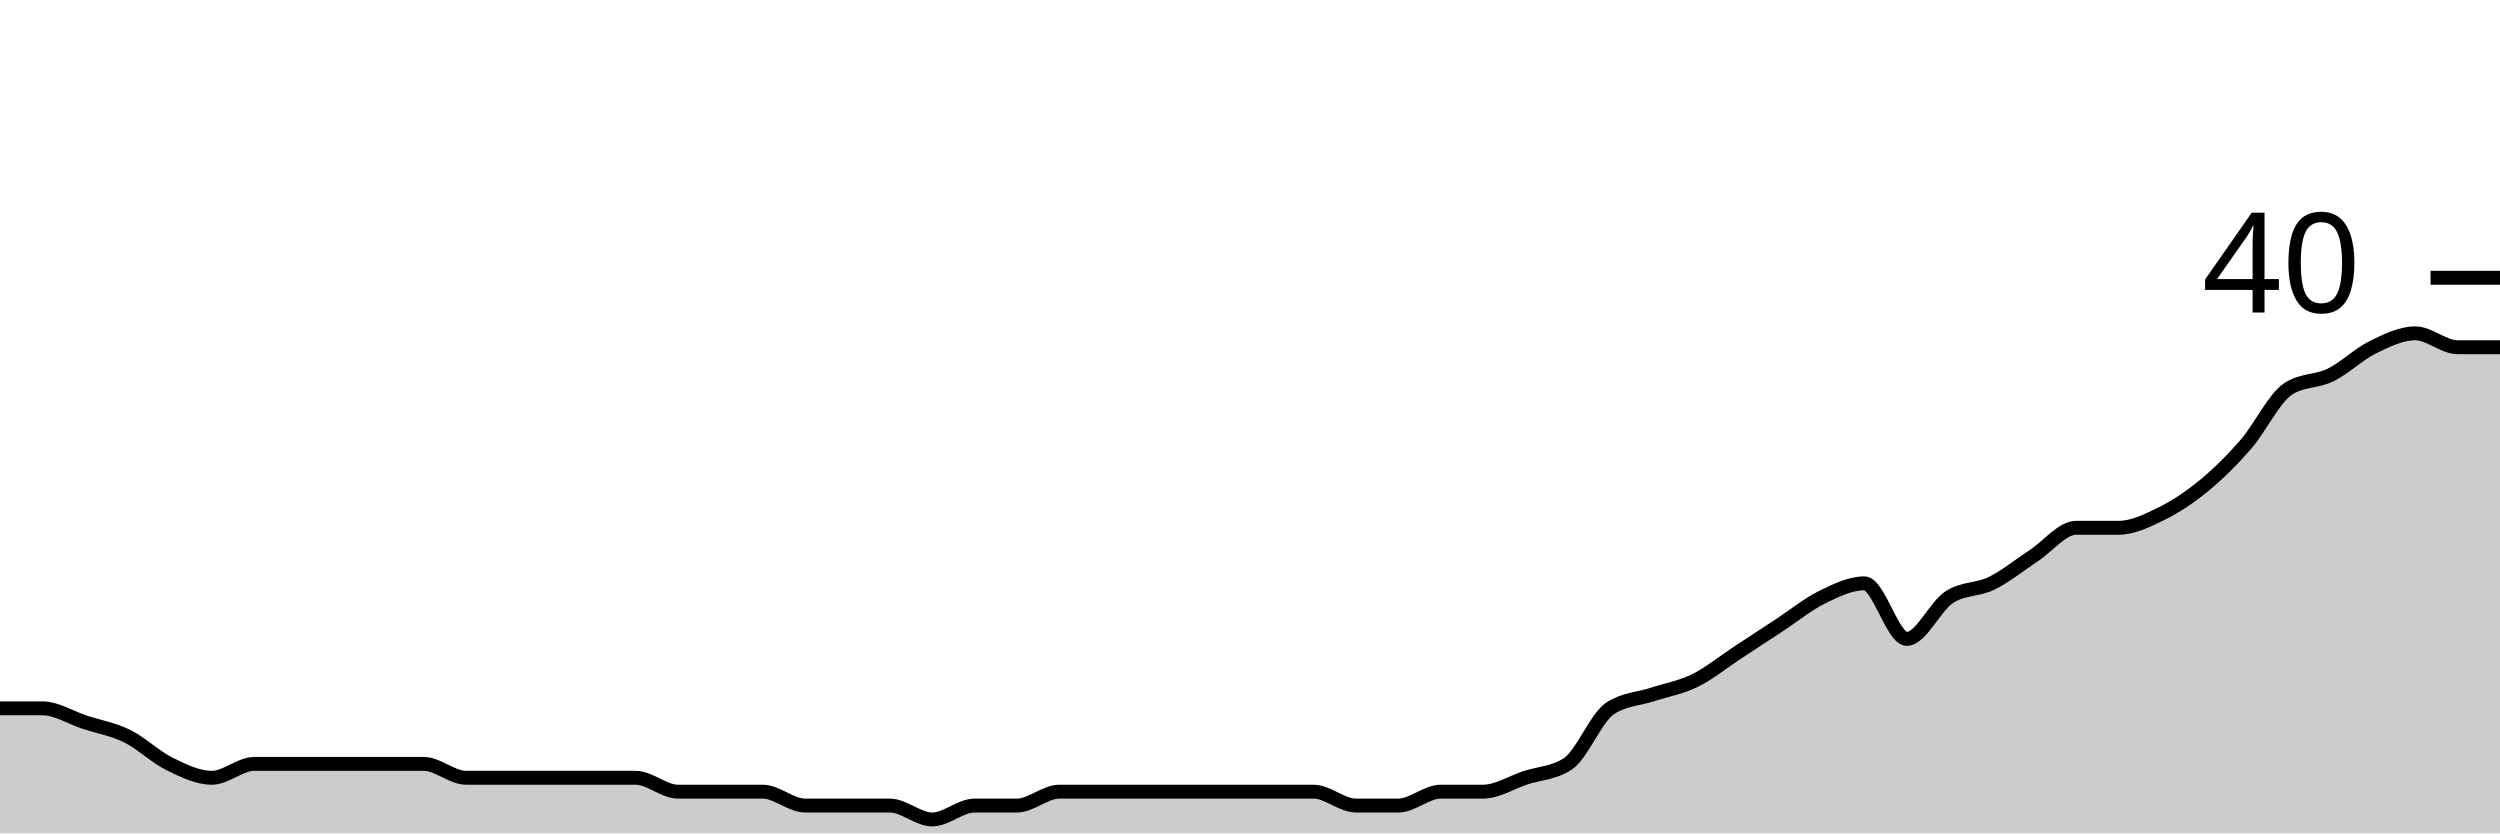
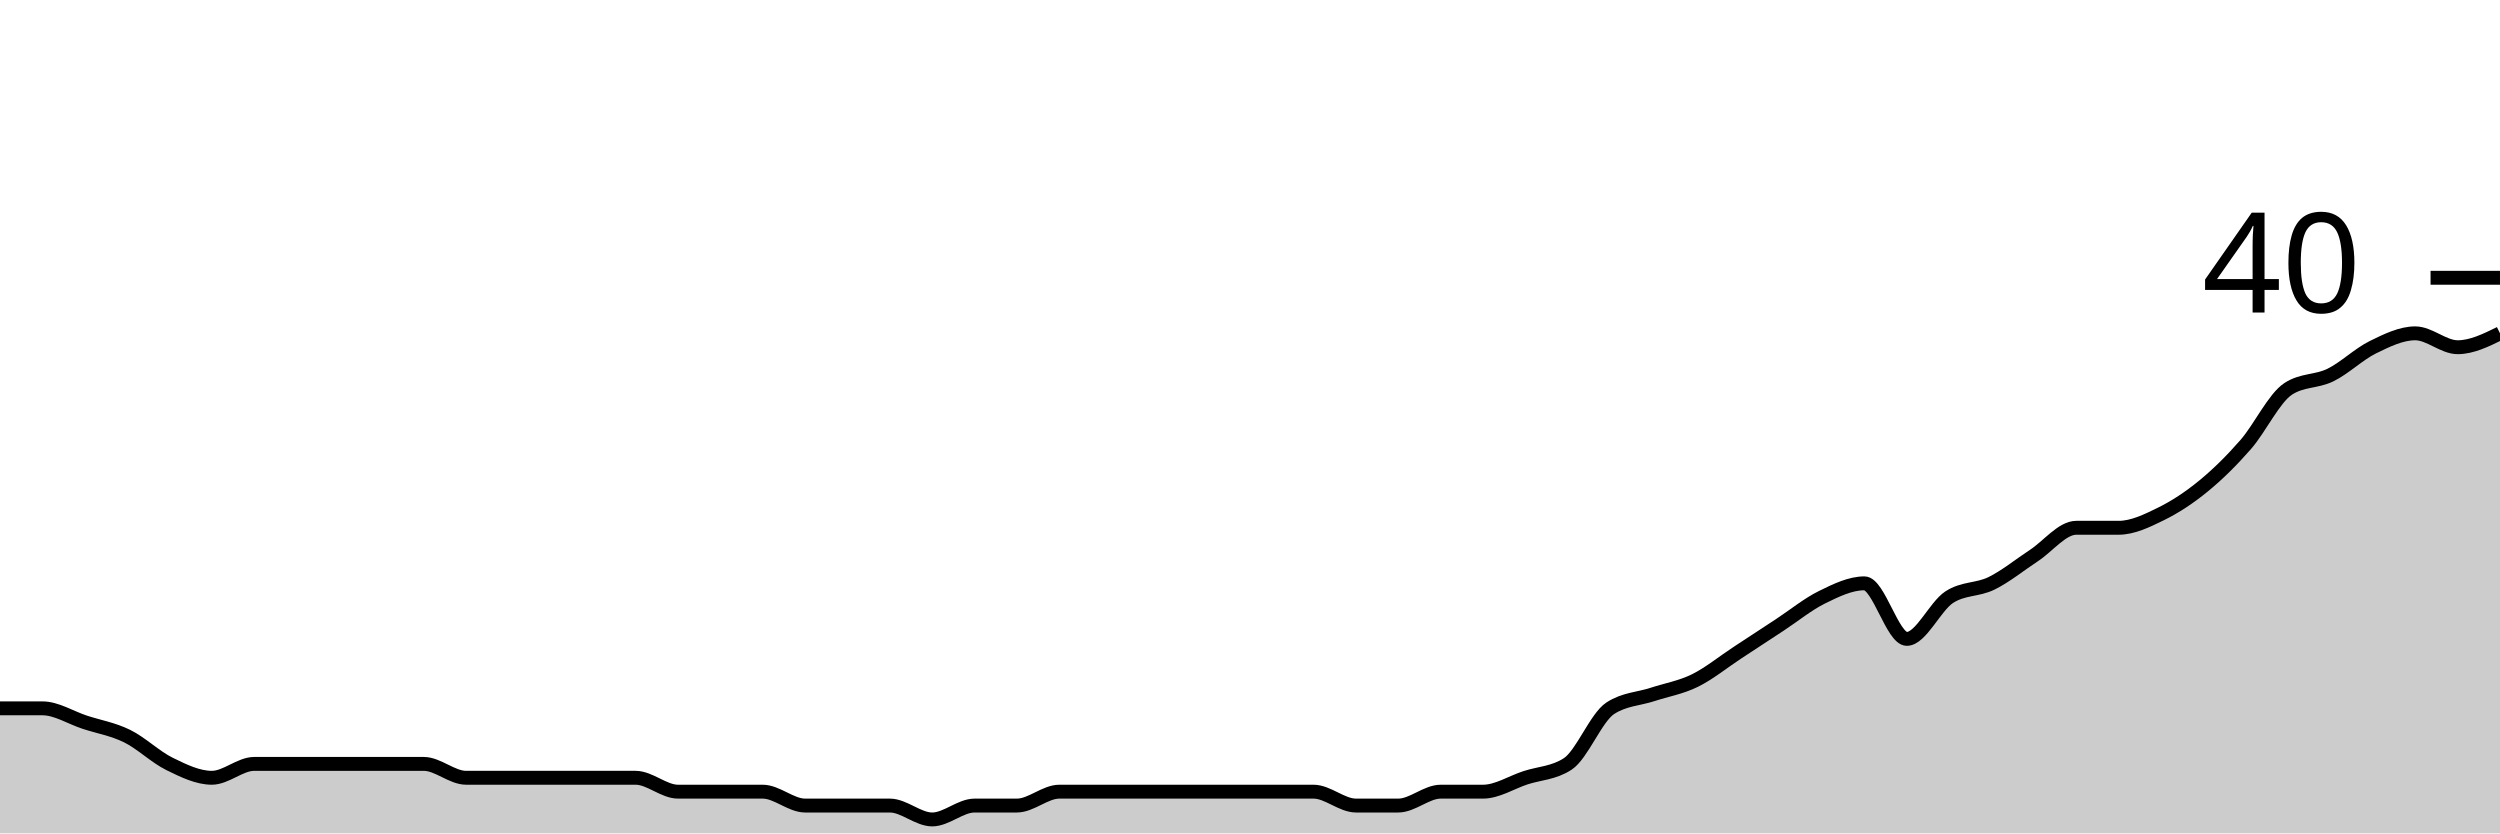
<svg xmlns="http://www.w3.org/2000/svg" viewBox="0 0 180 60">
  <g transform="translate(0,20)">
-     <path class="area" fill="rgba(0, 0, 0, 0.2)" d="M0,31C1.017,31,2.034,31,3.051,31C4.068,31,5.085,31.667,6.102,32C7.119,32.333,8.136,32.5,9.153,33C10.169,33.5,11.186,34.5,12.203,35C13.22,35.5,14.237,36,15.254,36C16.271,36,17.288,35,18.305,35C19.322,35,20.339,35,21.356,35C22.373,35,23.39,35,24.407,35C25.424,35,26.441,35,27.458,35C28.475,35,29.492,35,30.508,35C31.525,35,32.542,36,33.559,36C34.576,36,35.593,36,36.61,36C37.627,36,38.644,36,39.661,36C40.678,36,41.695,36,42.712,36C43.729,36,44.746,36,45.763,36C46.78,36,47.797,37,48.814,37C49.831,37,50.847,37,51.864,37C52.881,37,53.898,37,54.915,37C55.932,37,56.949,38,57.966,38C58.983,38,60,38,61.017,38C62.034,38,63.051,38,64.068,38C65.085,38,66.102,39,67.119,39C68.136,39,69.153,38,70.169,38C71.186,38,72.203,38,73.22,38C74.237,38,75.254,37,76.271,37C77.288,37,78.305,37,79.322,37C80.339,37,81.356,37,82.373,37C83.39,37,84.407,37,85.424,37C86.441,37,87.458,37,88.475,37C89.492,37,90.508,37,91.525,37C92.542,37,93.559,37,94.576,37C95.593,37,96.61,38,97.627,38C98.644,38,99.661,38,100.678,38C101.695,38,102.712,37,103.729,37C104.746,37,105.763,37,106.78,37C107.797,37,108.814,36.333,109.831,36C110.847,35.667,111.864,35.667,112.881,35C113.898,34.333,114.915,31.667,115.932,31C116.949,30.333,117.966,30.333,118.983,30C120,29.667,121.017,29.5,122.034,29C123.051,28.5,124.068,27.667,125.085,27C126.102,26.333,127.119,25.667,128.136,25C129.153,24.333,130.169,23.5,131.186,23C132.203,22.5,133.22,22,134.237,22C135.254,22,136.271,26,137.288,26C138.305,26,139.322,23.667,140.339,23C141.356,22.333,142.373,22.5,143.39,22C144.407,21.5,145.424,20.667,146.441,20C147.458,19.333,148.475,18,149.492,18C150.508,18,151.525,18,152.542,18C153.559,18,154.576,17.5,155.593,17C156.61,16.5,157.627,15.833,158.644,15C159.661,14.167,160.678,13.167,161.695,12C162.712,10.833,163.729,8.667,164.746,8C165.763,7.333,166.78,7.5,167.797,7C168.814,6.5,169.831,5.5,170.847,5C171.864,4.5,172.881,4,173.898,4C174.915,4,175.932,5,176.949,5C177.966,5,178.983,5,180,5L180,40C178.983,40,177.966,40,176.949,40C175.932,40,174.915,40,173.898,40C172.881,40,171.864,40,170.847,40C169.831,40,168.814,40,167.797,40C166.78,40,165.763,40,164.746,40C163.729,40,162.712,40,161.695,40C160.678,40,159.661,40,158.644,40C157.627,40,156.61,40,155.593,40C154.576,40,153.559,40,152.542,40C151.525,40,150.508,40,149.492,40C148.475,40,147.458,40,146.441,40C145.424,40,144.407,40,143.39,40C142.373,40,141.356,40,140.339,40C139.322,40,138.305,40,137.288,40C136.271,40,135.254,40,134.237,40C133.22,40,132.203,40,131.186,40C130.169,40,129.153,40,128.136,40C127.119,40,126.102,40,125.085,40C124.068,40,123.051,40,122.034,40C121.017,40,120,40,118.983,40C117.966,40,116.949,40,115.932,40C114.915,40,113.898,40,112.881,40C111.864,40,110.847,40,109.831,40C108.814,40,107.797,40,106.78,40C105.763,40,104.746,40,103.729,40C102.712,40,101.695,40,100.678,40C99.661,40,98.644,40,97.627,40C96.61,40,95.593,40,94.576,40C93.559,40,92.542,40,91.525,40C90.508,40,89.492,40,88.475,40C87.458,40,86.441,40,85.424,40C84.407,40,83.39,40,82.373,40C81.356,40,80.339,40,79.322,40C78.305,40,77.288,40,76.271,40C75.254,40,74.237,40,73.22,40C72.203,40,71.186,40,70.169,40C69.153,40,68.136,40,67.119,40C66.102,40,65.085,40,64.068,40C63.051,40,62.034,40,61.017,40C60,40,58.983,40,57.966,40C56.949,40,55.932,40,54.915,40C53.898,40,52.881,40,51.864,40C50.847,40,49.831,40,48.814,40C47.797,40,46.78,40,45.763,40C44.746,40,43.729,40,42.712,40C41.695,40,40.678,40,39.661,40C38.644,40,37.627,40,36.61,40C35.593,40,34.576,40,33.559,40C32.542,40,31.525,40,30.508,40C29.492,40,28.475,40,27.458,40C26.441,40,25.424,40,24.407,40C23.39,40,22.373,40,21.356,40C20.339,40,19.322,40,18.305,40C17.288,40,16.271,40,15.254,40C14.237,40,13.22,40,12.203,40C11.186,40,10.169,40,9.153,40C8.136,40,7.119,40,6.102,40C5.085,40,4.068,40,3.051,40C2.034,40,1.017,40,0,40Z" />
-     <path class="line" stroke="black" fill="none" d="M0,31C1.017,31,2.034,31,3.051,31C4.068,31,5.085,31.667,6.102,32C7.119,32.333,8.136,32.5,9.153,33C10.169,33.5,11.186,34.5,12.203,35C13.22,35.5,14.237,36,15.254,36C16.271,36,17.288,35,18.305,35C19.322,35,20.339,35,21.356,35C22.373,35,23.39,35,24.407,35C25.424,35,26.441,35,27.458,35C28.475,35,29.492,35,30.508,35C31.525,35,32.542,36,33.559,36C34.576,36,35.593,36,36.61,36C37.627,36,38.644,36,39.661,36C40.678,36,41.695,36,42.712,36C43.729,36,44.746,36,45.763,36C46.78,36,47.797,37,48.814,37C49.831,37,50.847,37,51.864,37C52.881,37,53.898,37,54.915,37C55.932,37,56.949,38,57.966,38C58.983,38,60,38,61.017,38C62.034,38,63.051,38,64.068,38C65.085,38,66.102,39,67.119,39C68.136,39,69.153,38,70.169,38C71.186,38,72.203,38,73.22,38C74.237,38,75.254,37,76.271,37C77.288,37,78.305,37,79.322,37C80.339,37,81.356,37,82.373,37C83.39,37,84.407,37,85.424,37C86.441,37,87.458,37,88.475,37C89.492,37,90.508,37,91.525,37C92.542,37,93.559,37,94.576,37C95.593,37,96.61,38,97.627,38C98.644,38,99.661,38,100.678,38C101.695,38,102.712,37,103.729,37C104.746,37,105.763,37,106.78,37C107.797,37,108.814,36.333,109.831,36C110.847,35.667,111.864,35.667,112.881,35C113.898,34.333,114.915,31.667,115.932,31C116.949,30.333,117.966,30.333,118.983,30C120,29.667,121.017,29.5,122.034,29C123.051,28.5,124.068,27.667,125.085,27C126.102,26.333,127.119,25.667,128.136,25C129.153,24.333,130.169,23.5,131.186,23C132.203,22.5,133.22,22,134.237,22C135.254,22,136.271,26,137.288,26C138.305,26,139.322,23.667,140.339,23C141.356,22.333,142.373,22.5,143.39,22C144.407,21.5,145.424,20.667,146.441,20C147.458,19.333,148.475,18,149.492,18C150.508,18,151.525,18,152.542,18C153.559,18,154.576,17.5,155.593,17C156.61,16.5,157.627,15.833,158.644,15C159.661,14.167,160.678,13.167,161.695,12C162.712,10.833,163.729,8.667,164.746,8C165.763,7.333,166.78,7.5,167.797,7C168.814,6.5,169.831,5.5,170.847,5C171.864,4.5,172.881,4,173.898,4C174.915,4,175.932,5,176.949,5C177.966,5,178.983,5,180,5" />
+     <path class="area" fill="rgba(0, 0, 0, 0.2)" d="M0,31C1.017,31,2.034,31,3.051,31C4.068,31,5.085,31.667,6.102,32C7.119,32.333,8.136,32.5,9.153,33C10.169,33.5,11.186,34.5,12.203,35C13.22,35.5,14.237,36,15.254,36C16.271,36,17.288,35,18.305,35C19.322,35,20.339,35,21.356,35C22.373,35,23.39,35,24.407,35C25.424,35,26.441,35,27.458,35C28.475,35,29.492,35,30.508,35C31.525,35,32.542,36,33.559,36C34.576,36,35.593,36,36.61,36C37.627,36,38.644,36,39.661,36C40.678,36,41.695,36,42.712,36C43.729,36,44.746,36,45.763,36C46.78,36,47.797,37,48.814,37C49.831,37,50.847,37,51.864,37C52.881,37,53.898,37,54.915,37C55.932,37,56.949,38,57.966,38C58.983,38,60,38,61.017,38C62.034,38,63.051,38,64.068,38C65.085,38,66.102,39,67.119,39C68.136,39,69.153,38,70.169,38C71.186,38,72.203,38,73.22,38C74.237,38,75.254,37,76.271,37C77.288,37,78.305,37,79.322,37C80.339,37,81.356,37,82.373,37C83.39,37,84.407,37,85.424,37C86.441,37,87.458,37,88.475,37C89.492,37,90.508,37,91.525,37C92.542,37,93.559,37,94.576,37C95.593,37,96.61,38,97.627,38C98.644,38,99.661,38,100.678,38C101.695,38,102.712,37,103.729,37C104.746,37,105.763,37,106.78,37C107.797,37,108.814,36.333,109.831,36C110.847,35.667,111.864,35.667,112.881,35C113.898,34.333,114.915,31.667,115.932,31C116.949,30.333,117.966,30.333,118.983,30C120,29.667,121.017,29.5,122.034,29C123.051,28.5,124.068,27.667,125.085,27C126.102,26.333,127.119,25.667,128.136,25C129.153,24.333,130.169,23.5,131.186,23C132.203,22.5,133.22,22,134.237,22C135.254,22,136.271,26,137.288,26C138.305,26,139.322,23.667,140.339,23C141.356,22.333,142.373,22.5,143.39,22C144.407,21.5,145.424,20.667,146.441,20C147.458,19.333,148.475,18,149.492,18C150.508,18,151.525,18,152.542,18C153.559,18,154.576,17.5,155.593,17C156.61,16.5,157.627,15.833,158.644,15C159.661,14.167,160.678,13.167,161.695,12C162.712,10.833,163.729,8.667,164.746,8C165.763,7.333,166.78,7.5,167.797,7C168.814,6.5,169.831,5.5,170.847,5C171.864,4.5,172.881,4,173.898,4C174.915,4,175.932,5,176.949,5C177.966,5,178.983,4.5,180,4L180,40C178.983,40,177.966,40,176.949,40C175.932,40,174.915,40,173.898,40C172.881,40,171.864,40,170.847,40C169.831,40,168.814,40,167.797,40C166.78,40,165.763,40,164.746,40C163.729,40,162.712,40,161.695,40C160.678,40,159.661,40,158.644,40C157.627,40,156.61,40,155.593,40C154.576,40,153.559,40,152.542,40C151.525,40,150.508,40,149.492,40C148.475,40,147.458,40,146.441,40C145.424,40,144.407,40,143.39,40C142.373,40,141.356,40,140.339,40C139.322,40,138.305,40,137.288,40C136.271,40,135.254,40,134.237,40C133.22,40,132.203,40,131.186,40C130.169,40,129.153,40,128.136,40C127.119,40,126.102,40,125.085,40C124.068,40,123.051,40,122.034,40C121.017,40,120,40,118.983,40C117.966,40,116.949,40,115.932,40C114.915,40,113.898,40,112.881,40C111.864,40,110.847,40,109.831,40C108.814,40,107.797,40,106.78,40C105.763,40,104.746,40,103.729,40C102.712,40,101.695,40,100.678,40C99.661,40,98.644,40,97.627,40C96.61,40,95.593,40,94.576,40C93.559,40,92.542,40,91.525,40C90.508,40,89.492,40,88.475,40C87.458,40,86.441,40,85.424,40C84.407,40,83.39,40,82.373,40C81.356,40,80.339,40,79.322,40C78.305,40,77.288,40,76.271,40C75.254,40,74.237,40,73.22,40C72.203,40,71.186,40,70.169,40C69.153,40,68.136,40,67.119,40C66.102,40,65.085,40,64.068,40C63.051,40,62.034,40,61.017,40C60,40,58.983,40,57.966,40C56.949,40,55.932,40,54.915,40C53.898,40,52.881,40,51.864,40C50.847,40,49.831,40,48.814,40C47.797,40,46.78,40,45.763,40C44.746,40,43.729,40,42.712,40C41.695,40,40.678,40,39.661,40C38.644,40,37.627,40,36.61,40C35.593,40,34.576,40,33.559,40C32.542,40,31.525,40,30.508,40C29.492,40,28.475,40,27.458,40C26.441,40,25.424,40,24.407,40C23.39,40,22.373,40,21.356,40C20.339,40,19.322,40,18.305,40C17.288,40,16.271,40,15.254,40C14.237,40,13.22,40,12.203,40C11.186,40,10.169,40,9.153,40C8.136,40,7.119,40,6.102,40C5.085,40,4.068,40,3.051,40C2.034,40,1.017,40,0,40Z" />
+     <path class="line" stroke="black" fill="none" d="M0,31C1.017,31,2.034,31,3.051,31C4.068,31,5.085,31.667,6.102,32C7.119,32.333,8.136,32.5,9.153,33C10.169,33.5,11.186,34.5,12.203,35C13.22,35.5,14.237,36,15.254,36C16.271,36,17.288,35,18.305,35C19.322,35,20.339,35,21.356,35C22.373,35,23.39,35,24.407,35C25.424,35,26.441,35,27.458,35C28.475,35,29.492,35,30.508,35C31.525,35,32.542,36,33.559,36C34.576,36,35.593,36,36.61,36C37.627,36,38.644,36,39.661,36C40.678,36,41.695,36,42.712,36C43.729,36,44.746,36,45.763,36C46.78,36,47.797,37,48.814,37C49.831,37,50.847,37,51.864,37C52.881,37,53.898,37,54.915,37C55.932,37,56.949,38,57.966,38C58.983,38,60,38,61.017,38C62.034,38,63.051,38,64.068,38C65.085,38,66.102,39,67.119,39C68.136,39,69.153,38,70.169,38C71.186,38,72.203,38,73.22,38C74.237,38,75.254,37,76.271,37C77.288,37,78.305,37,79.322,37C80.339,37,81.356,37,82.373,37C83.39,37,84.407,37,85.424,37C86.441,37,87.458,37,88.475,37C89.492,37,90.508,37,91.525,37C92.542,37,93.559,37,94.576,37C95.593,37,96.61,38,97.627,38C98.644,38,99.661,38,100.678,38C101.695,38,102.712,37,103.729,37C104.746,37,105.763,37,106.78,37C107.797,37,108.814,36.333,109.831,36C110.847,35.667,111.864,35.667,112.881,35C113.898,34.333,114.915,31.667,115.932,31C116.949,30.333,117.966,30.333,118.983,30C120,29.667,121.017,29.5,122.034,29C123.051,28.5,124.068,27.667,125.085,27C126.102,26.333,127.119,25.667,128.136,25C129.153,24.333,130.169,23.5,131.186,23C132.203,22.5,133.22,22,134.237,22C135.254,22,136.271,26,137.288,26C138.305,26,139.322,23.667,140.339,23C141.356,22.333,142.373,22.5,143.39,22C144.407,21.5,145.424,20.667,146.441,20C147.458,19.333,148.475,18,149.492,18C150.508,18,151.525,18,152.542,18C153.559,18,154.576,17.5,155.593,17C156.61,16.5,157.627,15.833,158.644,15C159.661,14.167,160.678,13.167,161.695,12C162.712,10.833,163.729,8.667,164.746,8C165.763,7.333,166.78,7.5,167.797,7C168.814,6.5,169.831,5.5,170.847,5C171.864,4.5,172.881,4,173.898,4C174.915,4,175.932,5,176.949,5C177.966,5,178.983,4.5,180,4" />
    <path class="axis-ceiling" stroke-width="1" stroke="black" fill="none" d="M175,0L180,0" />
    <text class="axis-ceiling-label" font-family="sans-serif" text-anchor="end" font-size="10px" x="170" y="2.5">40</text>
  </g>
</svg>
